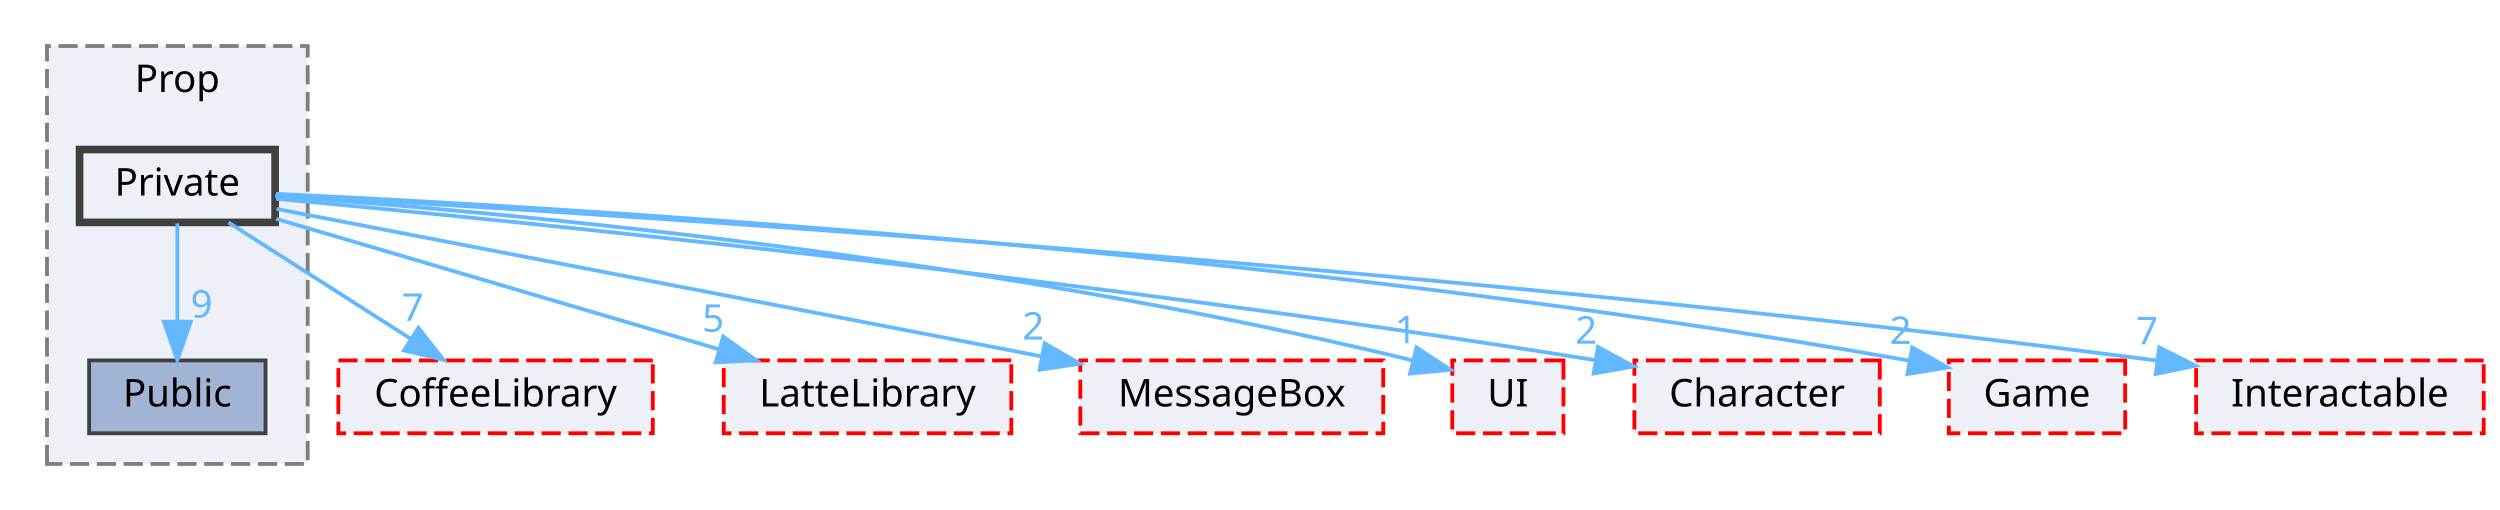
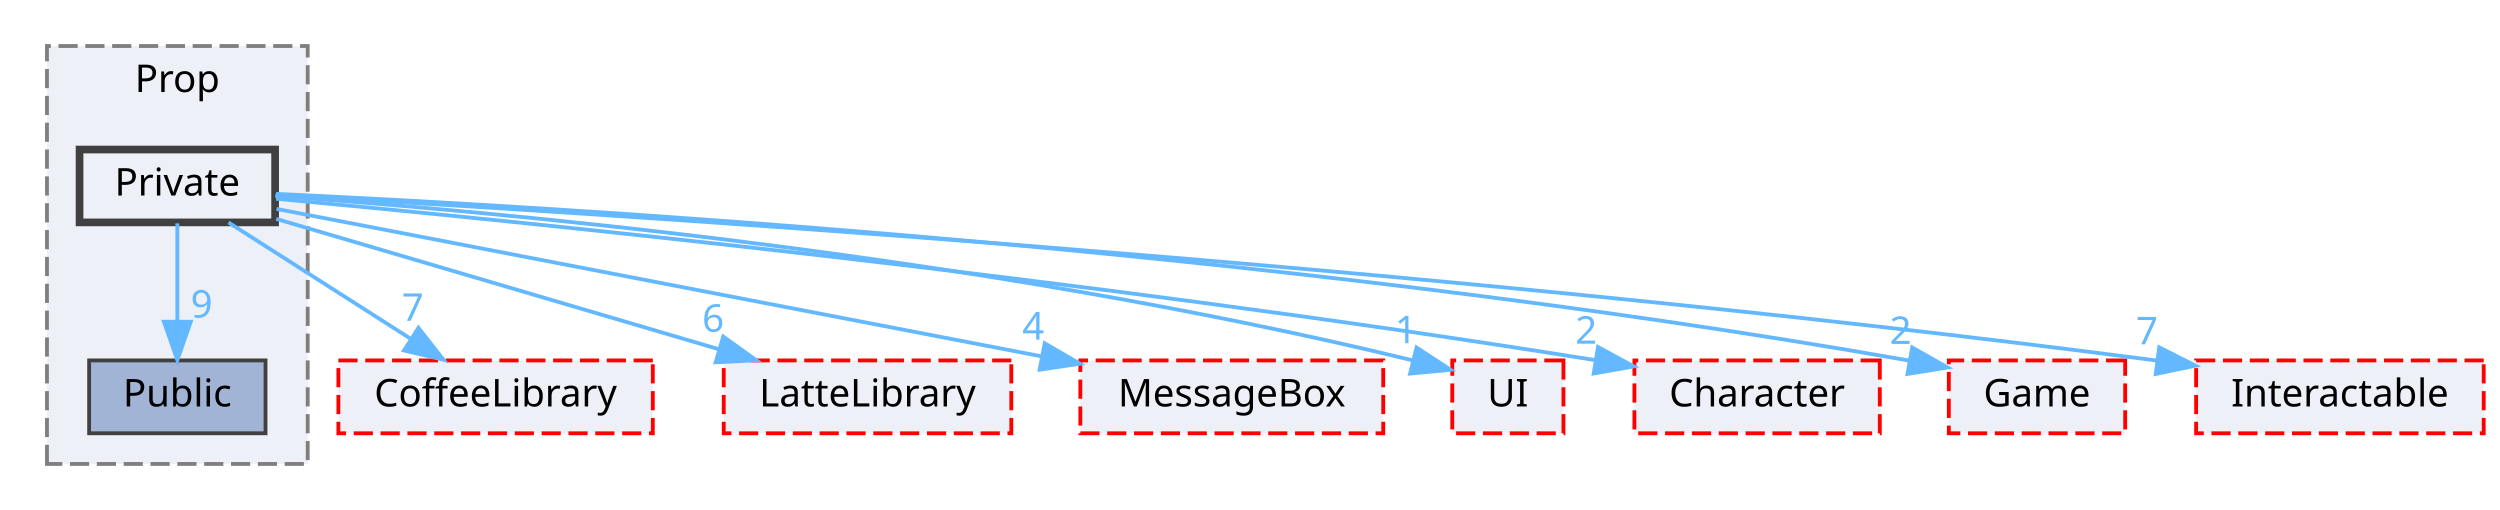
<svg xmlns="http://www.w3.org/2000/svg" xmlns:xlink="http://www.w3.org/1999/xlink" width="652pt" height="133pt" viewBox="0.00 0.00 651.50 133.00">
  <g id="graph0" class="graph" transform="scale(1 1) rotate(0) translate(4 129)">
    <g id="clust1" class="cluster">
      <g id="a_clust1">
        <a xlink:href="dir_2268d321c547a1269f0f0801cfba1f77.html" target="_top" xlink:title="Prop">
          <polygon fill="#edf0f7" stroke="#7f7f7f" stroke-dasharray="5,2" points="8,-8 8,-117 76,-117 76,-8 8,-8" />
          <text text-anchor="middle" x="42" y="-105" font-family="Malgun Gothic" font-size="10.00">Prop</text>
        </a>
      </g>
    </g>
    <g id="node1" class="node">
      <g id="a_node1">
        <a xlink:href="dir_13cb8c28526713b34d584b8e10191ceb.html" target="_top" xlink:title="Public">
          <polygon fill="#a2b4d6" stroke="#404040" points="65,-35 19,-35 19,-16 65,-16 65,-35" />
          <text text-anchor="middle" x="42" y="-23" font-family="Malgun Gothic" font-size="10.00">Public</text>
        </a>
      </g>
    </g>
    <g id="node2" class="node">
      <g id="a_node2">
        <a xlink:href="dir_1d7bfdd86517d83f393675eb912eaf09.html" target="_top" xlink:title="Private">
          <polygon fill="#edf0f7" stroke="#404040" stroke-width="2" points="67.5,-90 16.5,-90 16.5,-71 67.5,-71 67.5,-90" />
          <text text-anchor="middle" x="42" y="-78" font-family="Malgun Gothic" font-size="10.00">Private</text>
        </a>
      </g>
    </g>
    <g id="edge1" class="edge">
      <g id="a_edge1">
        <a xlink:href="dir_000026_000043.html" target="_top">
          <path fill="none" stroke="#63b8ff" d="M42,-70.75C42,-63.8 42,-53.85 42,-45.13" />
          <polygon fill="#63b8ff" stroke="#63b8ff" points="45.5,-45.09 42,-35.09 38.5,-45.09 45.5,-45.09" />
        </a>
      </g>
      <g id="a_edge1-headlabel">
        <a xlink:href="dir_000026_000043.html" target="_top" xlink:title="9">
          <text text-anchor="middle" x="48.34" y="-46.18" font-family="Malgun Gothic" font-size="10.00" fill="#63b8ff">9</text>
        </a>
      </g>
    </g>
    <g id="node3" class="node">
      <g id="a_node3">
        <a xlink:href="dir_2270f6753238979635db772f09123181.html" target="_top" xlink:title="CoffeeLibrary">
          <polygon fill="#edf0f7" stroke="red" stroke-dasharray="5,2" points="166,-35 84,-35 84,-16 166,-16 166,-35" />
          <text text-anchor="middle" x="125" y="-23" font-family="Malgun Gothic" font-size="10.00">CoffeeLibrary</text>
        </a>
      </g>
    </g>
    <g id="edge2" class="edge">
      <g id="a_edge2">
        <a xlink:href="dir_000026_000003.html" target="_top">
          <path fill="none" stroke="#63b8ff" d="M55.34,-70.98C68.09,-62.84 87.55,-50.41 102.67,-40.76" />
          <polygon fill="#63b8ff" stroke="#63b8ff" points="104.88,-43.5 111.42,-35.17 101.11,-37.6 104.88,-43.5" />
        </a>
      </g>
      <g id="a_edge2-headlabel">
        <a xlink:href="dir_000026_000003.html" target="_top" xlink:title="7">
          <text text-anchor="middle" x="103.38" y="-45.33" font-family="Malgun Gothic" font-size="10.00" fill="#63b8ff">7</text>
        </a>
      </g>
    </g>
    <g id="node4" class="node">
      <g id="a_node4">
        <a xlink:href="dir_399370037b6f5ff6b0840148d18ec8d9.html" target="_top" xlink:title="LatteLibrary">
          <polygon fill="#edf0f7" stroke="red" stroke-dasharray="5,2" points="259.5,-35 184.5,-35 184.5,-16 259.5,-16 259.5,-35" />
          <text text-anchor="middle" x="222" y="-23" font-family="Malgun Gothic" font-size="10.00">LatteLibrary</text>
        </a>
      </g>
    </g>
    <g id="edge3" class="edge">
      <g id="a_edge3">
        <a xlink:href="dir_000026_000009.html" target="_top">
          <path fill="none" stroke="#63b8ff" d="M67.79,-71.91C97.96,-63.02 148.22,-48.22 183.12,-37.95" />
          <polygon fill="#63b8ff" stroke="#63b8ff" points="184.37,-41.23 192.98,-35.05 182.4,-34.51 184.37,-41.23" />
        </a>
      </g>
      <g id="a_edge3-headlabel">
-         <a xlink:href="dir_000026_000009.html" target="_top" xlink:title="5">
-           <text text-anchor="middle" x="181.73" y="-42.47" font-family="Malgun Gothic" font-size="10.00" fill="#63b8ff">5</text>
+         <a xlink:href="dir_000026_000009.html" target="_top" xlink:title="6">
+           <text text-anchor="middle" x="181.73" y="-42.47" font-family="Malgun Gothic" font-size="10.00" fill="#63b8ff">6</text>
        </a>
      </g>
    </g>
    <g id="node5" class="node">
      <g id="a_node5">
        <a xlink:href="dir_47ae9c23f27029060c39af29b069b73d.html" target="_top" xlink:title="MessageBox">
          <polygon fill="#edf0f7" stroke="red" stroke-dasharray="5,2" points="356.5,-35 277.5,-35 277.5,-16 356.5,-16 356.5,-35" />
          <text text-anchor="middle" x="317" y="-23" font-family="Malgun Gothic" font-size="10.00">MessageBox</text>
        </a>
      </g>
    </g>
    <g id="edge4" class="edge">
      <g id="a_edge4">
        <a xlink:href="dir_000026_000011.html" target="_top">
          <path fill="none" stroke="#63b8ff" d="M67.87,-74.51C113.41,-65.74 208.58,-47.39 267.22,-36.09" />
          <polygon fill="#63b8ff" stroke="#63b8ff" points="268.21,-39.47 277.37,-34.14 266.89,-32.59 268.21,-39.47" />
        </a>
      </g>
      <g id="a_edge4-headlabel">
-         <a xlink:href="dir_000026_000011.html" target="_top" xlink:title="2">
-           <text text-anchor="middle" x="265.22" y="-40.44" font-family="Malgun Gothic" font-size="10.00" fill="#63b8ff">2</text>
+         <a xlink:href="dir_000026_000011.html" target="_top" xlink:title="4">
+           <text text-anchor="middle" x="265.22" y="-40.44" font-family="Malgun Gothic" font-size="10.00" fill="#63b8ff">4</text>
        </a>
      </g>
    </g>
    <g id="node6" class="node">
      <g id="a_node6">
        <a xlink:href="dir_55b064ed9f704d76d3805f2fda876350.html" target="_top" xlink:title="UI">
          <polygon fill="#edf0f7" stroke="red" stroke-dasharray="5,2" points="403.5,-35 374.5,-35 374.5,-16 403.5,-16 403.5,-35" />
          <text text-anchor="middle" x="389" y="-23" font-family="Malgun Gothic" font-size="10.00">UI</text>
        </a>
      </g>
    </g>
    <g id="edge5" class="edge">
      <g id="a_edge5">
        <a xlink:href="dir_000026_000049.html" target="_top">
          <path fill="none" stroke="#63b8ff" d="M67.56,-77.89C121.2,-74.1 249.41,-62.95 364.07,-35.04" />
          <polygon fill="#63b8ff" stroke="#63b8ff" points="365.19,-38.37 374.05,-32.56 363.5,-31.57 365.19,-38.37" />
        </a>
      </g>
      <g id="a_edge5-headlabel">
        <a xlink:href="dir_000026_000049.html" target="_top" xlink:title="1">
          <text text-anchor="middle" x="362.39" y="-39.49" font-family="Malgun Gothic" font-size="10.00" fill="#63b8ff">1</text>
        </a>
      </g>
    </g>
    <g id="node7" class="node">
      <g id="a_node7">
        <a xlink:href="dir_71a9f6b769ee24fe8598c19ea2d70480.html" target="_top" xlink:title="Character">
          <polygon fill="#edf0f7" stroke="red" stroke-dasharray="5,2" points="486,-35 422,-35 422,-16 486,-16 486,-35" />
          <text text-anchor="middle" x="454" y="-23" font-family="Malgun Gothic" font-size="10.00">Character</text>
        </a>
      </g>
    </g>
    <g id="edge6" class="edge">
      <g id="a_edge6">
        <a xlink:href="dir_000026_000002.html" target="_top">
          <path fill="none" stroke="#63b8ff" d="M67.74,-77.17C126.75,-71.68 276.44,-56.82 411.69,-35.09" />
          <polygon fill="#63b8ff" stroke="#63b8ff" points="412.51,-38.5 421.82,-33.44 411.39,-31.59 412.51,-38.5" />
        </a>
      </g>
      <g id="a_edge6-headlabel">
        <a xlink:href="dir_000026_000002.html" target="_top" xlink:title="2">
          <text text-anchor="middle" x="409.42" y="-39.38" font-family="Malgun Gothic" font-size="10.00" fill="#63b8ff">2</text>
        </a>
      </g>
    </g>
    <g id="node8" class="node">
      <g id="a_node8">
        <a xlink:href="dir_7fb5e64dcba5cad56d11a2ce531d1e7a.html" target="_top" xlink:title="Game">
          <polygon fill="#edf0f7" stroke="red" stroke-dasharray="5,2" points="550,-35 504,-35 504,-16 550,-16 550,-35" />
          <text text-anchor="middle" x="527" y="-23" font-family="Malgun Gothic" font-size="10.00">Game</text>
        </a>
      </g>
    </g>
    <g id="edge7" class="edge">
      <g id="a_edge7">
        <a xlink:href="dir_000026_000007.html" target="_top">
          <path fill="none" stroke="#63b8ff" d="M67.74,-78.43C135.84,-75.29 326.39,-64.52 493.71,-34.95" />
          <polygon fill="#63b8ff" stroke="#63b8ff" points="494.46,-38.37 503.68,-33.16 493.22,-31.48 494.46,-38.37" />
        </a>
      </g>
      <g id="a_edge7-headlabel">
        <a xlink:href="dir_000026_000007.html" target="_top" xlink:title="2">
          <text text-anchor="middle" x="491.42" y="-39.3" font-family="Malgun Gothic" font-size="10.00" fill="#63b8ff">2</text>
        </a>
      </g>
    </g>
    <g id="node9" class="node">
      <g id="a_node9">
        <a xlink:href="dir_b7459e4428712e32d7c860db6e401a05.html" target="_top" xlink:title="Interactable">
          <polygon fill="#edf0f7" stroke="red" stroke-dasharray="5,2" points="643.5,-35 568.5,-35 568.5,-16 643.5,-16 643.5,-35" />
          <text text-anchor="middle" x="606" y="-23" font-family="Malgun Gothic" font-size="10.00">Interactable</text>
        </a>
      </g>
    </g>
    <g id="edge8" class="edge">
      <g id="a_edge8">
        <a xlink:href="dir_000026_000008.html" target="_top">
          <path fill="none" stroke="#63b8ff" d="M67.64,-78.14C141.88,-74.02 363.49,-60.48 558.21,-34.97" />
          <polygon fill="#63b8ff" stroke="#63b8ff" points="558.88,-38.41 568.34,-33.63 557.97,-31.47 558.88,-38.41" />
        </a>
      </g>
      <g id="a_edge8-headlabel">
        <a xlink:href="dir_000026_000008.html" target="_top" xlink:title="7">
          <text text-anchor="middle" x="555.69" y="-39.2" font-family="Malgun Gothic" font-size="10.00" fill="#63b8ff">7</text>
        </a>
      </g>
    </g>
  </g>
</svg>
